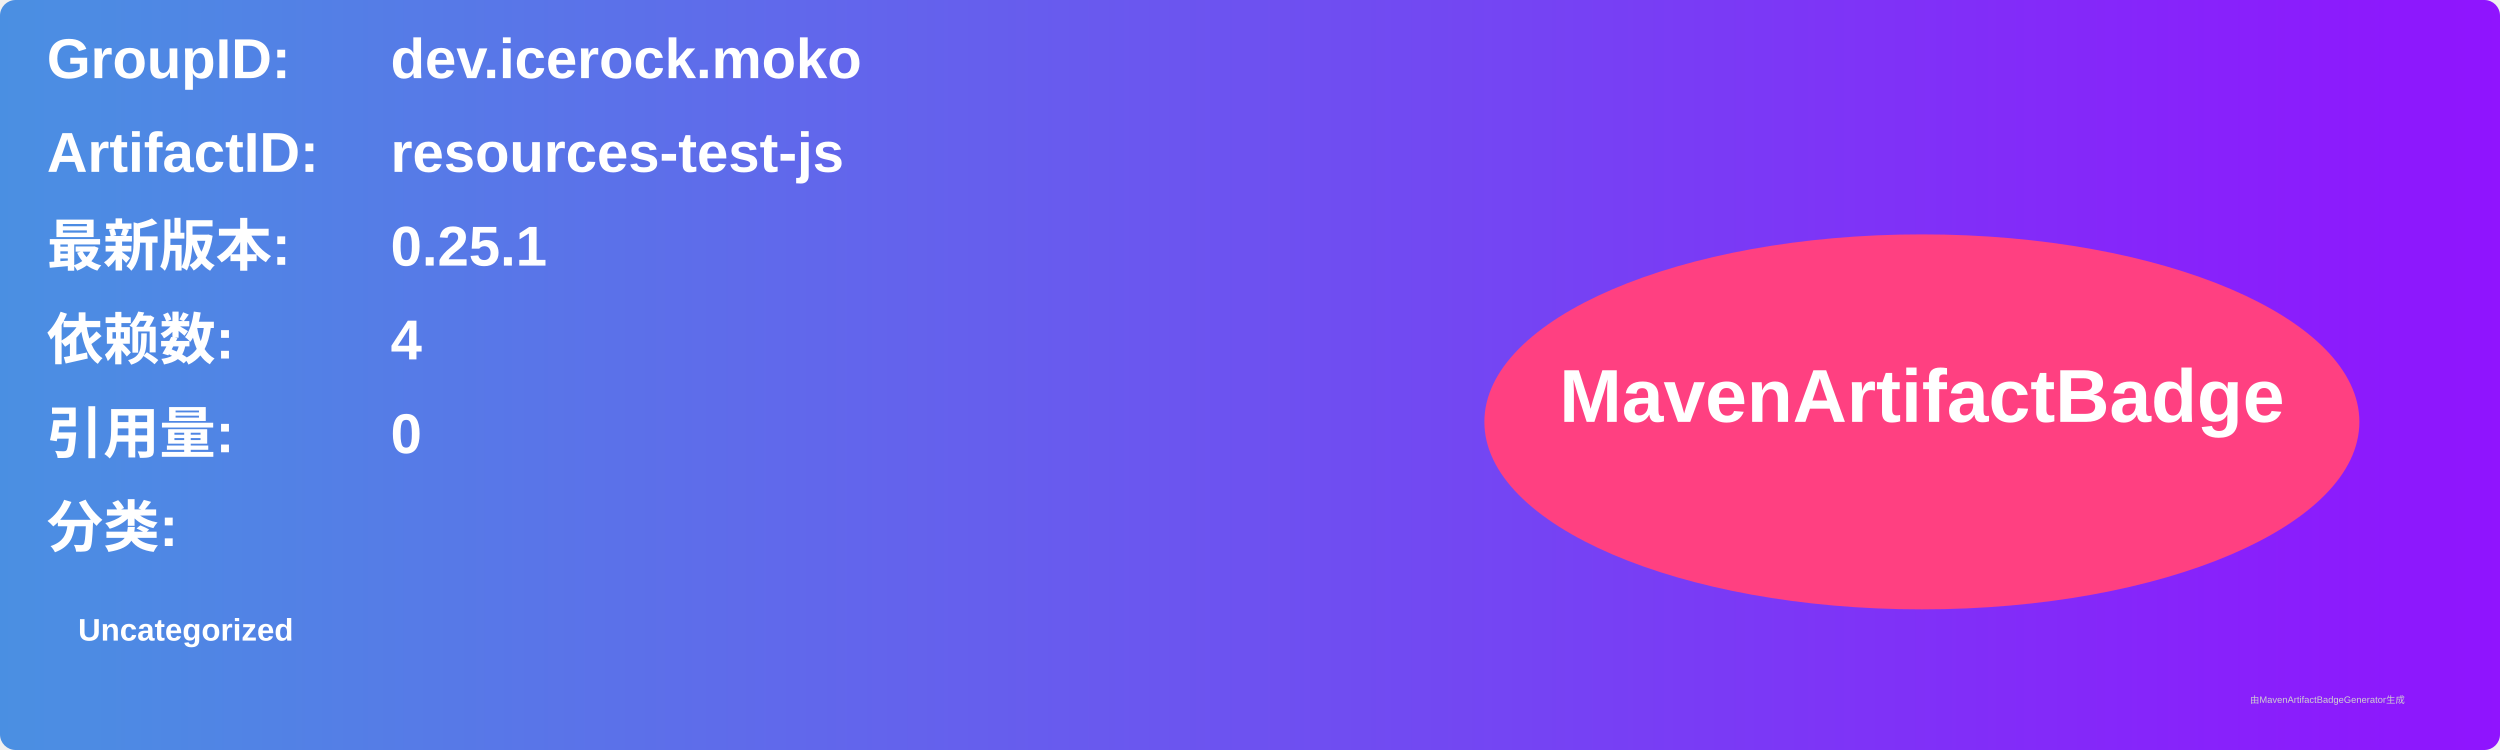
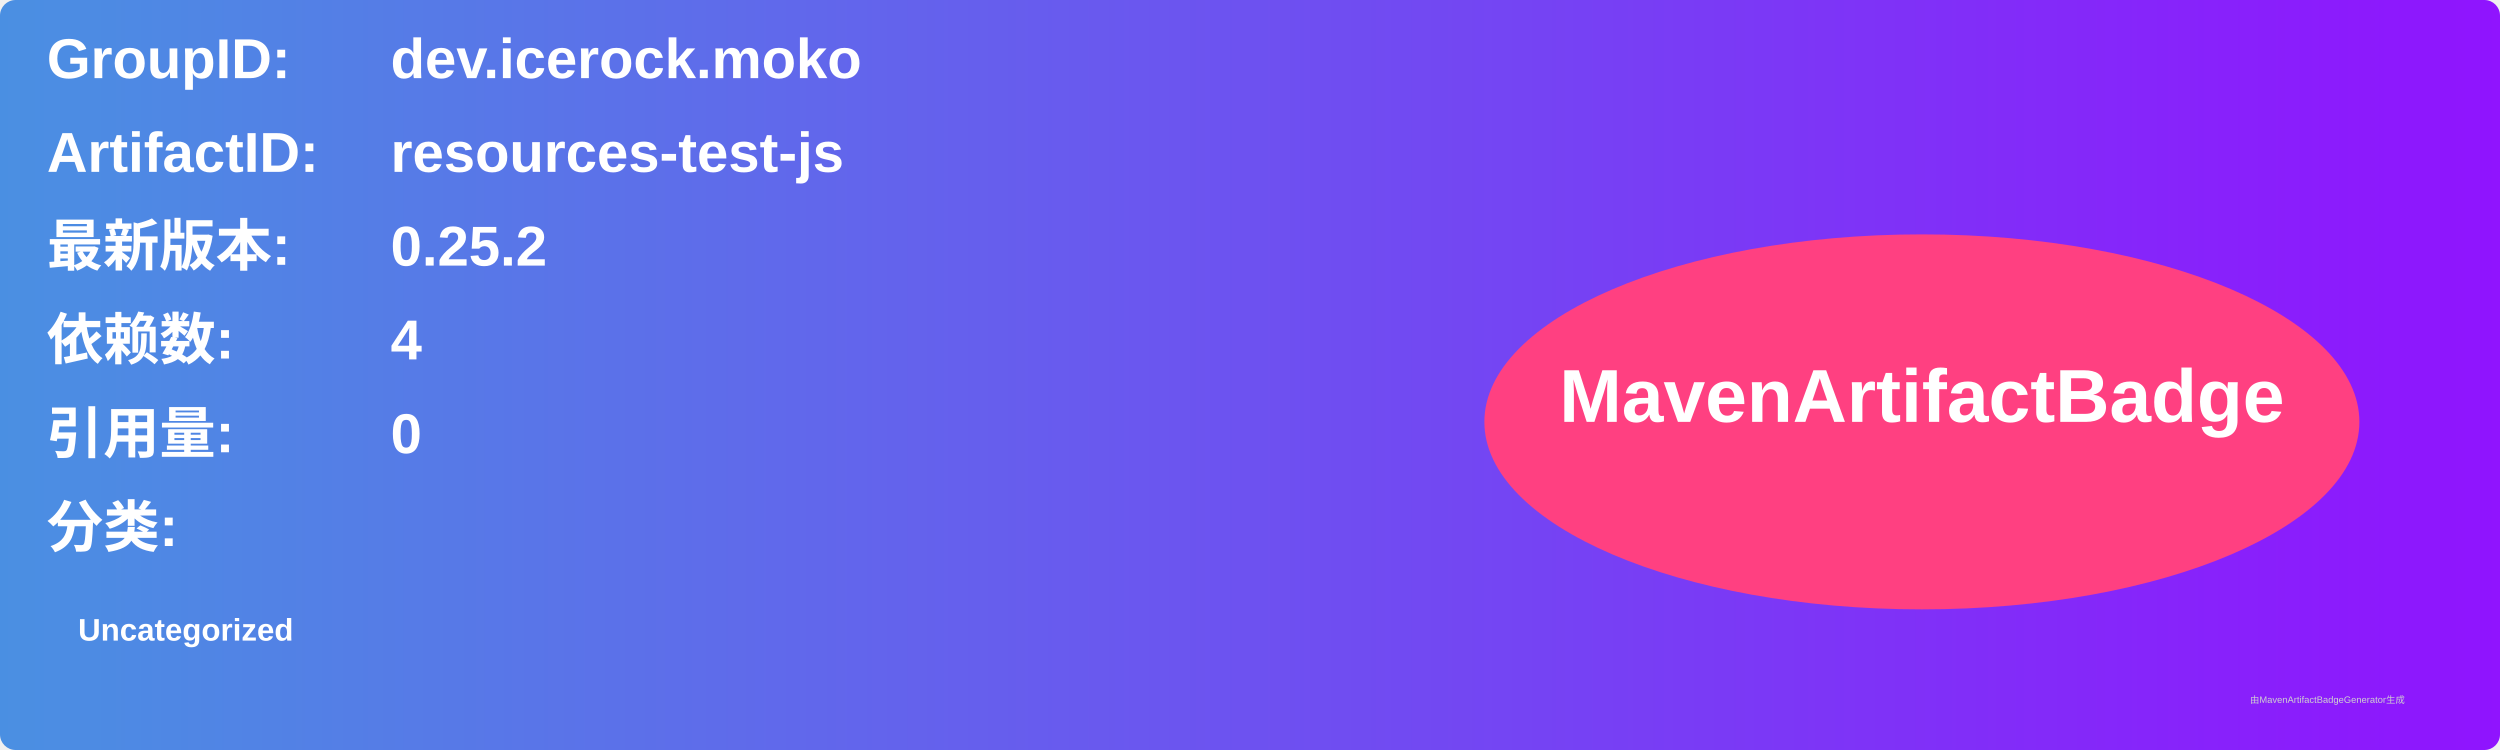
<svg xmlns="http://www.w3.org/2000/svg" width="800" height="240" viewBox="0 0 800 240">
  <linearGradient id="grad" x1="0%" y1="0%" x2="100%" y2="0%">
    <stop offset="0%" stop-color="#4a90e2" />
    <stop offset="100%" stop-color="#9013fe" />
  </linearGradient>
  <rect width="100%" height="100%" rx="5" ry="5" fill="url(#grad)" />
  <g transform="translate(15, 15)">
    <text x="0" y="10" font-family="Arial" font-size="18" fill="white" font-weight="bold" width="260">GroupID:</text>
    <text x="110" y="10" font-family="Arial" font-size="18" fill="white" font-weight="bold" width="460">dev.icerock.moko</text>
    <text x="0" y="40" font-family="Arial" font-size="18" fill="white" font-weight="bold" width="260">ArtifactID:</text>
    <text x="110" y="40" font-family="Arial" font-size="18" fill="white" font-weight="bold" width="460">resources-test-js</text>
    <text x="0" y="70" font-family="Arial" font-size="18" fill="white" font-weight="bold">最新版本:</text>
    <text x="110" y="70" font-family="Arial" font-size="18" fill="white" font-weight="bold">
-       <tspan font-weight="bold">0.25.1</tspan>
+       <tspan font-weight="bold">0.25.2</tspan>
    </text>
    <text x="0" y="100" font-family="Arial" font-size="18" fill="white" font-weight="bold">依赖数: </text>
    <text x="110" y="100" font-family="Arial" font-size="18" fill="white">
      <tspan font-weight="bold">4</tspan>
    </text>
    <text x="0" y="130" font-family="Arial" font-size="18" fill="white" font-weight="bold">引用量: </text>
    <text x="110" y="130" font-family="Arial" font-size="18" fill="white">
      <tspan font-weight="bold">0</tspan>
    </text>
    <text x="0" y="160" font-family="Arial" font-size="18" fill="white" font-weight="bold">分类:</text>
    <text x="10" y="190" font-family="Arial" font-size="10" fill="white">
      <tspan font-weight="bold">Uncategorized</tspan>
    </text>
    <ellipse cx="600" cy="120" rx="140" ry="60" fill="#ff4081" />
    <text x="600" y="120" text-anchor="middle" font-family="Arial" font-size="24" fill="white" font-weight="bold">MavenArtifactBadge</text>
  </g>
  <text x="720" y="225" font-family="Arial" font-size="3" fill="#d0d0d0">由MavenArtifactBadgeGenerator生成</text>
</svg>
